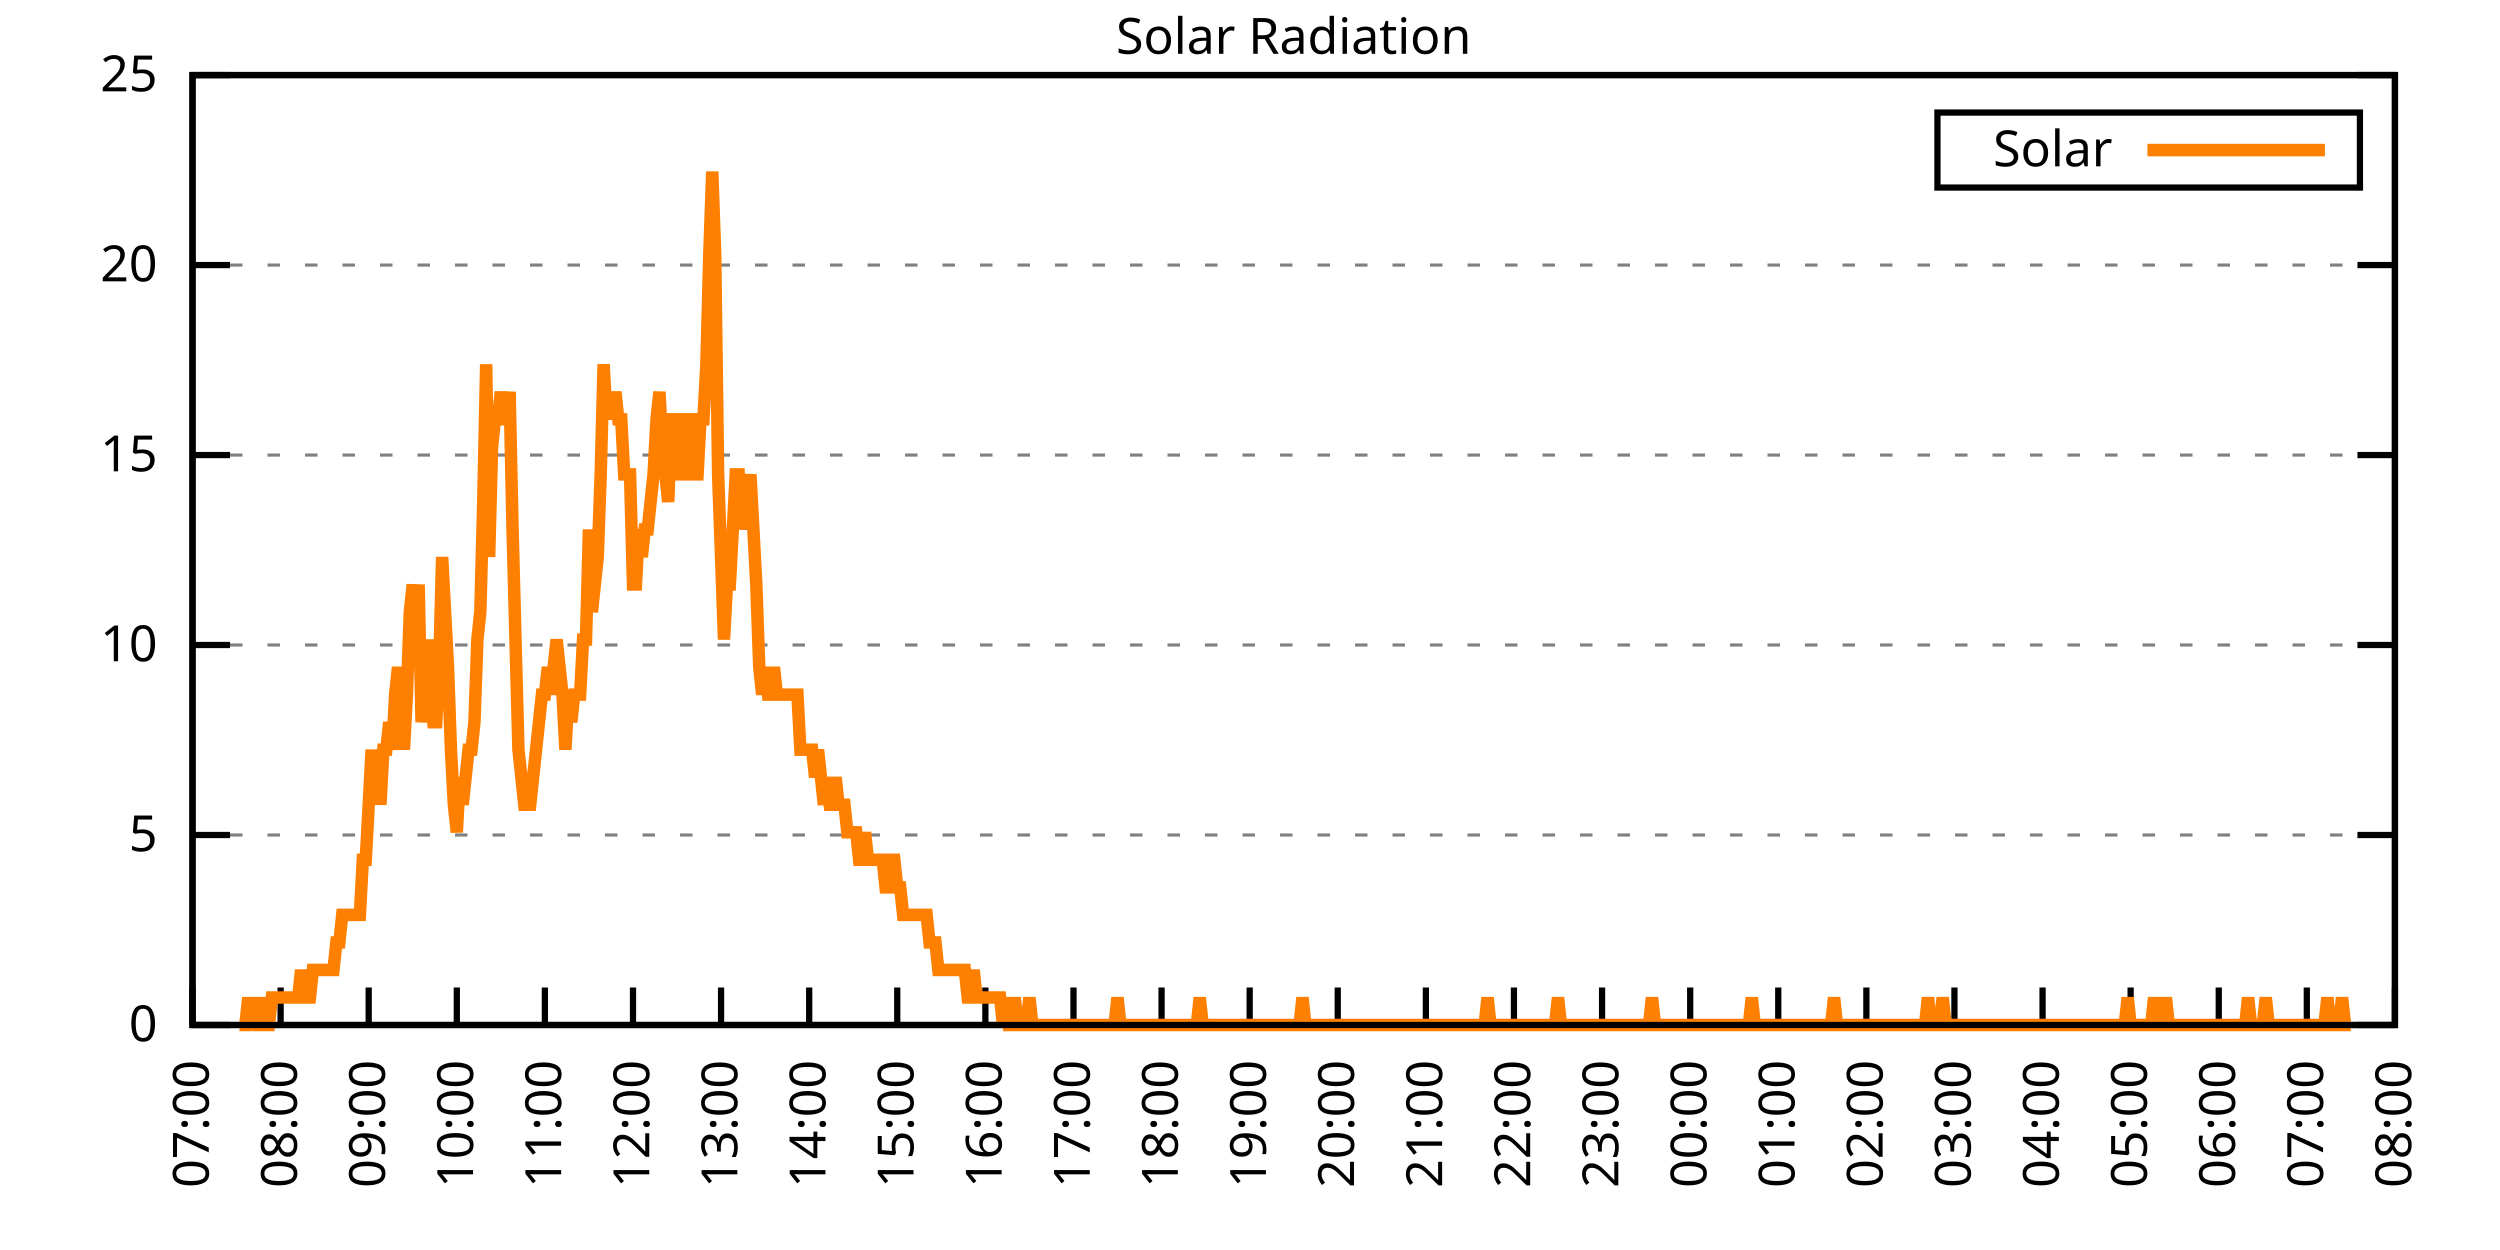
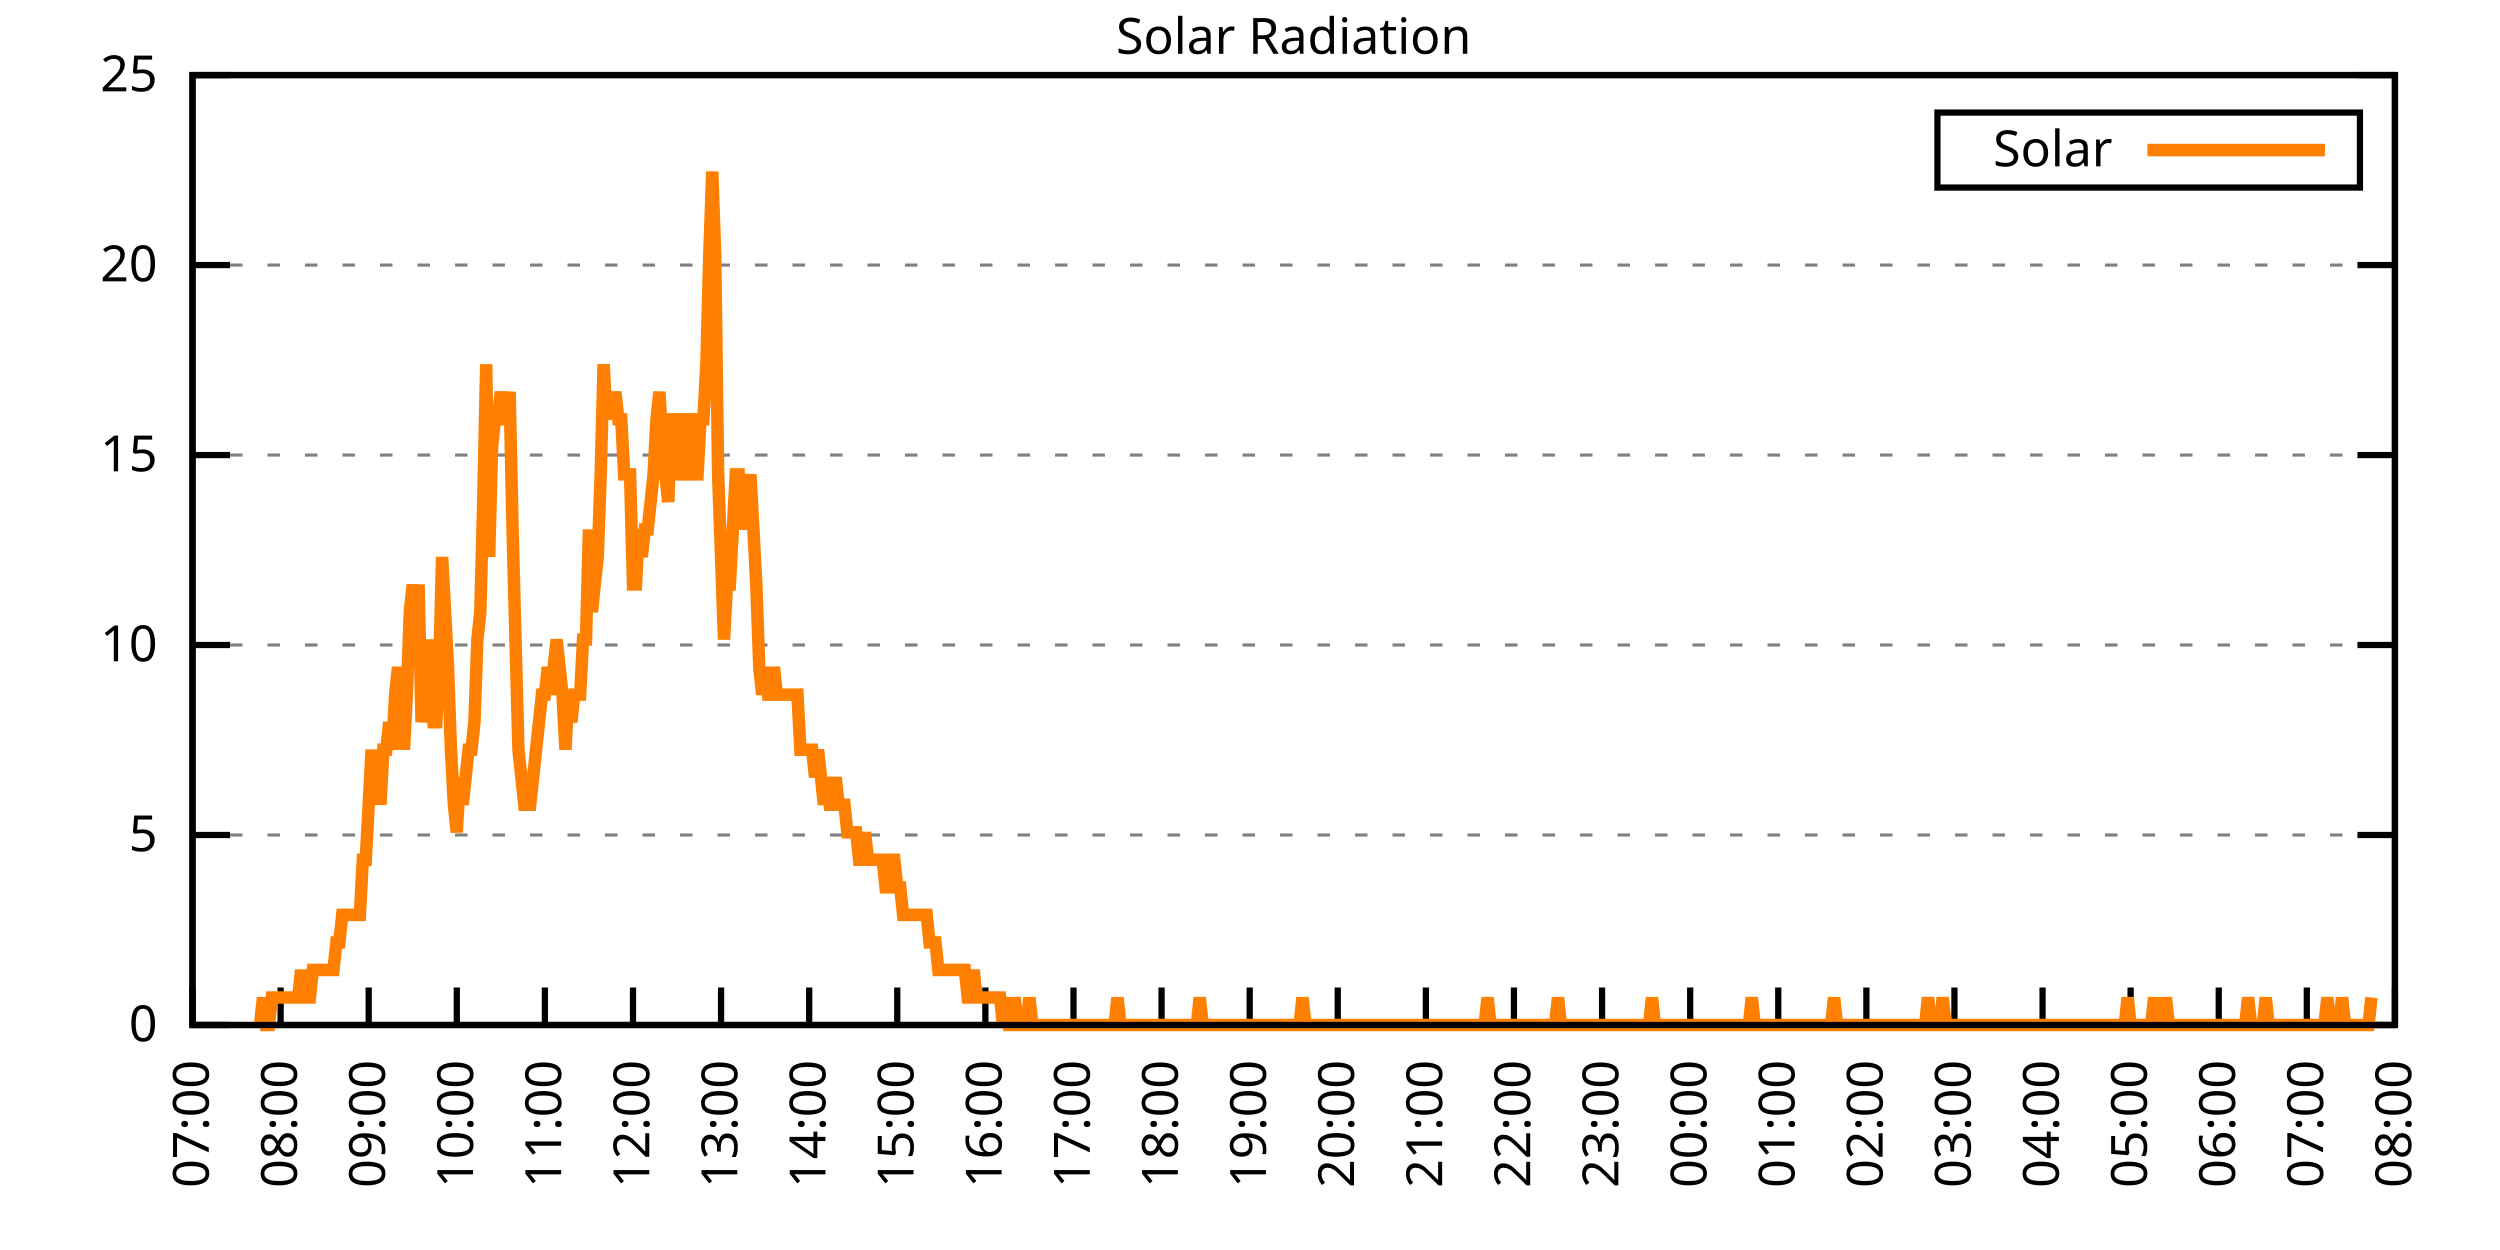
<svg xmlns="http://www.w3.org/2000/svg" xmlns:xlink="http://www.w3.org/1999/xlink" width="400" height="200" viewBox="0 0 400 200">
  <g id="gnuplot_canvas">
    <rect x="0" y="0" width="400" height="200" fill="none" />
    <defs>
      <circle id="gpDot" r="0.5" stroke-width="0.5" stroke="currentColor" />
      <path id="gpPt0" stroke-width="0.333" stroke="currentColor" d="M-1,0 h2 M0,-1 v2" />
      <path id="gpPt1" stroke-width="0.333" stroke="currentColor" d="M-1,-1 L1,1 M1,-1 L-1,1" />
      <path id="gpPt2" stroke-width="0.333" stroke="currentColor" d="M-1,0 L1,0 M0,-1 L0,1 M-1,-1 L1,1 M-1,1 L1,-1" />
      <rect id="gpPt3" stroke-width="0.333" stroke="currentColor" x="-1" y="-1" width="2" height="2" />
      <rect id="gpPt4" stroke-width="0.333" stroke="currentColor" fill="currentColor" x="-1" y="-1" width="2" height="2" />
      <circle id="gpPt5" stroke-width="0.333" stroke="currentColor" cx="0" cy="0" r="1" />
      <use xlink:href="#gpPt5" id="gpPt6" fill="currentColor" stroke="none" />
      <path id="gpPt7" stroke-width="0.333" stroke="currentColor" d="M0,-1.33 L-1.33,0.67 L1.33,0.67 z" />
      <use xlink:href="#gpPt7" id="gpPt8" fill="currentColor" stroke="none" />
      <use xlink:href="#gpPt7" id="gpPt9" stroke="currentColor" transform="rotate(180)" />
      <use xlink:href="#gpPt9" id="gpPt10" fill="currentColor" stroke="none" />
      <use xlink:href="#gpPt3" id="gpPt11" stroke="currentColor" transform="rotate(45)" />
      <use xlink:href="#gpPt11" id="gpPt12" fill="currentColor" stroke="none" />
      <path id="gpPt13" stroke-width="0.333" stroke="currentColor" d="M0,1.330 L1.265,0.411 L0.782,-1.067 L-0.782,-1.076 L-1.265,0.411 z" />
      <use xlink:href="#gpPt13" id="gpPt14" fill="currentColor" stroke="none" />
      <filter id="textbox" filterUnits="objectBoundingBox" x="0" y="0" height="1" width="1">
        <feFlood flood-color="white" flood-opacity="1" result="bgnd" />
        <feComposite in="SourceGraphic" in2="bgnd" operator="atop" />
      </filter>
      <filter id="greybox" filterUnits="objectBoundingBox" x="0" y="0" height="1" width="1">
        <feFlood flood-color="lightgrey" flood-opacity="1" result="grey" />
        <feComposite in="SourceGraphic" in2="grey" operator="atop" />
      </filter>
    </defs>
    <g fill="none" color="white" stroke="currentColor" stroke-width="1.00" stroke-linecap="butt" stroke-linejoin="miter">
</g>
    <g fill="none" color="black" stroke="currentColor" stroke-width="1.00" stroke-linecap="butt" stroke-linejoin="miter">
      <g stroke="none" shape-rendering="crispEdges">
        <polygon fill="rgb(255, 255, 255)" points="30.80,164.00 383.18,164.00 383.18,12.02 30.80,12.02 " />
      </g>
    </g>
    <g fill="none" color="black" stroke="currentColor" stroke-width="1.00" stroke-linecap="butt" stroke-linejoin="miter">
</g>
    <g fill="none" color="black" stroke="black" stroke-width="0.50" stroke-linecap="butt" stroke-linejoin="miter">
</g>
    <g fill="none" color="gray" stroke="currentColor" stroke-width="0.50" stroke-linecap="butt" stroke-linejoin="miter">
      <path stroke="gray" stroke-dasharray="2,4" class="gridline" d="M30.80,164.00 L383.19,164.00  " />
    </g>
    <g fill="none" color="gray" stroke="gray" stroke-width="1.00" stroke-linecap="butt" stroke-linejoin="miter">
</g>
    <g fill="none" color="black" stroke="currentColor" stroke-width="1.00" stroke-linecap="butt" stroke-linejoin="miter">
      <path stroke="black" d="M30.80,164.00 L36.80,164.00 M383.19,164.00 L377.19,164.00  " />
      <g transform="translate(25.20,166.60)" stroke="none" fill="black" font-family="Sans" font-size="8.00" text-anchor="end">
        <text>
          <tspan font-family="Sans"> 0</tspan>
        </text>
      </g>
    </g>
    <g fill="none" color="black" stroke="currentColor" stroke-width="1.00" stroke-linecap="butt" stroke-linejoin="miter">
</g>
    <g fill="none" color="black" stroke="black" stroke-width="0.50" stroke-linecap="butt" stroke-linejoin="miter">
</g>
    <g fill="none" color="gray" stroke="currentColor" stroke-width="0.50" stroke-linecap="butt" stroke-linejoin="miter">
      <path stroke="gray" stroke-dasharray="2,4" class="gridline" d="M30.80,133.60 L383.19,133.60  " />
    </g>
    <g fill="none" color="gray" stroke="gray" stroke-width="1.00" stroke-linecap="butt" stroke-linejoin="miter">
</g>
    <g fill="none" color="black" stroke="currentColor" stroke-width="1.00" stroke-linecap="butt" stroke-linejoin="miter">
      <path stroke="black" d="M30.80,133.60 L36.80,133.60 M383.19,133.60 L377.19,133.60  " />
      <g transform="translate(25.20,136.20)" stroke="none" fill="black" font-family="Sans" font-size="8.00" text-anchor="end">
        <text>
          <tspan font-family="Sans"> 5</tspan>
        </text>
      </g>
    </g>
    <g fill="none" color="black" stroke="currentColor" stroke-width="1.00" stroke-linecap="butt" stroke-linejoin="miter">
</g>
    <g fill="none" color="black" stroke="black" stroke-width="0.50" stroke-linecap="butt" stroke-linejoin="miter">
</g>
    <g fill="none" color="gray" stroke="currentColor" stroke-width="0.50" stroke-linecap="butt" stroke-linejoin="miter">
      <path stroke="gray" stroke-dasharray="2,4" class="gridline" d="M30.80,103.20 L383.19,103.20  " />
    </g>
    <g fill="none" color="gray" stroke="gray" stroke-width="1.00" stroke-linecap="butt" stroke-linejoin="miter">
</g>
    <g fill="none" color="black" stroke="currentColor" stroke-width="1.00" stroke-linecap="butt" stroke-linejoin="miter">
      <path stroke="black" d="M30.80,103.20 L36.80,103.20 M383.19,103.20 L377.19,103.20  " />
      <g transform="translate(25.20,105.80)" stroke="none" fill="black" font-family="Sans" font-size="8.00" text-anchor="end">
        <text>
          <tspan font-family="Sans"> 10</tspan>
        </text>
      </g>
    </g>
    <g fill="none" color="black" stroke="currentColor" stroke-width="1.00" stroke-linecap="butt" stroke-linejoin="miter">
</g>
    <g fill="none" color="black" stroke="black" stroke-width="0.50" stroke-linecap="butt" stroke-linejoin="miter">
</g>
    <g fill="none" color="gray" stroke="currentColor" stroke-width="0.50" stroke-linecap="butt" stroke-linejoin="miter">
      <path stroke="gray" stroke-dasharray="2,4" class="gridline" d="M30.80,72.81 L383.19,72.81  " />
    </g>
    <g fill="none" color="gray" stroke="gray" stroke-width="1.00" stroke-linecap="butt" stroke-linejoin="miter">
</g>
    <g fill="none" color="black" stroke="currentColor" stroke-width="1.00" stroke-linecap="butt" stroke-linejoin="miter">
      <path stroke="black" d="M30.80,72.81 L36.80,72.81 M383.19,72.81 L377.19,72.81  " />
      <g transform="translate(25.20,75.41)" stroke="none" fill="black" font-family="Sans" font-size="8.00" text-anchor="end">
        <text>
          <tspan font-family="Sans"> 15</tspan>
        </text>
      </g>
    </g>
    <g fill="none" color="black" stroke="currentColor" stroke-width="1.00" stroke-linecap="butt" stroke-linejoin="miter">
</g>
    <g fill="none" color="black" stroke="black" stroke-width="0.50" stroke-linecap="butt" stroke-linejoin="miter">
</g>
    <g fill="none" color="gray" stroke="currentColor" stroke-width="0.50" stroke-linecap="butt" stroke-linejoin="miter">
      <path stroke="gray" stroke-dasharray="2,4" class="gridline" d="M30.80,42.41 L383.19,42.41  " />
    </g>
    <g fill="none" color="gray" stroke="gray" stroke-width="1.00" stroke-linecap="butt" stroke-linejoin="miter">
</g>
    <g fill="none" color="black" stroke="currentColor" stroke-width="1.00" stroke-linecap="butt" stroke-linejoin="miter">
      <path stroke="black" d="M30.80,42.41 L36.80,42.41 M383.19,42.41 L377.19,42.41  " />
      <g transform="translate(25.20,45.01)" stroke="none" fill="black" font-family="Sans" font-size="8.00" text-anchor="end">
        <text>
          <tspan font-family="Sans"> 20</tspan>
        </text>
      </g>
    </g>
    <g fill="none" color="black" stroke="currentColor" stroke-width="1.00" stroke-linecap="butt" stroke-linejoin="miter">
</g>
    <g fill="none" color="black" stroke="black" stroke-width="0.50" stroke-linecap="butt" stroke-linejoin="miter">
</g>
    <g fill="none" color="gray" stroke="currentColor" stroke-width="0.50" stroke-linecap="butt" stroke-linejoin="miter">
      <path stroke="gray" stroke-dasharray="2,4" class="gridline" d="M30.80,12.01 L383.19,12.01  " />
    </g>
    <g fill="none" color="gray" stroke="gray" stroke-width="1.00" stroke-linecap="butt" stroke-linejoin="miter">
</g>
    <g fill="none" color="black" stroke="currentColor" stroke-width="1.00" stroke-linecap="butt" stroke-linejoin="miter">
      <path stroke="black" d="M30.80,12.01 L36.80,12.01 M383.19,12.01 L377.19,12.01  " />
      <g transform="translate(25.20,14.61)" stroke="none" fill="black" font-family="Sans" font-size="8.00" text-anchor="end">
        <text>
          <tspan font-family="Sans"> 25</tspan>
        </text>
      </g>
    </g>
    <g fill="none" color="black" stroke="currentColor" stroke-width="1.00" stroke-linecap="butt" stroke-linejoin="miter">
      <path stroke="black" d="M30.80,164.00 L30.80,158.00  " />
      <g transform="translate(33.40,169.60) rotate(270.00)" stroke="none" fill="black" font-family="Sans" font-size="8.00" text-anchor="end">
        <text>
          <tspan font-family="Sans">07:00</tspan>
        </text>
      </g>
    </g>
    <g fill="none" color="black" stroke="currentColor" stroke-width="1.00" stroke-linecap="butt" stroke-linejoin="miter">
      <path stroke="black" d="M44.90,164.00 L44.90,158.00  " />
      <g transform="translate(47.50,169.60) rotate(270.00)" stroke="none" fill="black" font-family="Sans" font-size="8.00" text-anchor="end">
        <text>
          <tspan font-family="Sans">08:00</tspan>
        </text>
      </g>
    </g>
    <g fill="none" color="black" stroke="currentColor" stroke-width="1.00" stroke-linecap="butt" stroke-linejoin="miter">
      <path stroke="black" d="M58.99,164.00 L58.99,158.00  " />
      <g transform="translate(61.59,169.60) rotate(270.00)" stroke="none" fill="black" font-family="Sans" font-size="8.00" text-anchor="end">
        <text>
          <tspan font-family="Sans">09:00</tspan>
        </text>
      </g>
    </g>
    <g fill="none" color="black" stroke="currentColor" stroke-width="1.00" stroke-linecap="butt" stroke-linejoin="miter">
      <path stroke="black" d="M73.09,164.00 L73.09,158.00  " />
      <g transform="translate(75.69,169.60) rotate(270.00)" stroke="none" fill="black" font-family="Sans" font-size="8.00" text-anchor="end">
        <text>
          <tspan font-family="Sans">10:00</tspan>
        </text>
      </g>
    </g>
    <g fill="none" color="black" stroke="currentColor" stroke-width="1.00" stroke-linecap="butt" stroke-linejoin="miter">
      <path stroke="black" d="M87.18,164.00 L87.18,158.00  " />
      <g transform="translate(89.78,169.60) rotate(270.00)" stroke="none" fill="black" font-family="Sans" font-size="8.00" text-anchor="end">
        <text>
          <tspan font-family="Sans">11:00</tspan>
        </text>
      </g>
    </g>
    <g fill="none" color="black" stroke="currentColor" stroke-width="1.00" stroke-linecap="butt" stroke-linejoin="miter">
      <path stroke="black" d="M101.28,164.00 L101.28,158.00  " />
      <g transform="translate(103.88,169.60) rotate(270.00)" stroke="none" fill="black" font-family="Sans" font-size="8.00" text-anchor="end">
        <text>
          <tspan font-family="Sans">12:00</tspan>
        </text>
      </g>
    </g>
    <g fill="none" color="black" stroke="currentColor" stroke-width="1.00" stroke-linecap="butt" stroke-linejoin="miter">
      <path stroke="black" d="M115.37,164.00 L115.37,158.00  " />
      <g transform="translate(117.97,169.60) rotate(270.00)" stroke="none" fill="black" font-family="Sans" font-size="8.00" text-anchor="end">
        <text>
          <tspan font-family="Sans">13:00</tspan>
        </text>
      </g>
    </g>
    <g fill="none" color="black" stroke="currentColor" stroke-width="1.00" stroke-linecap="butt" stroke-linejoin="miter">
      <path stroke="black" d="M129.47,164.00 L129.47,158.00  " />
      <g transform="translate(132.07,169.60) rotate(270.00)" stroke="none" fill="black" font-family="Sans" font-size="8.00" text-anchor="end">
        <text>
          <tspan font-family="Sans">14:00</tspan>
        </text>
      </g>
    </g>
    <g fill="none" color="black" stroke="currentColor" stroke-width="1.00" stroke-linecap="butt" stroke-linejoin="miter">
      <path stroke="black" d="M143.56,164.00 L143.56,158.00  " />
      <g transform="translate(146.16,169.60) rotate(270.00)" stroke="none" fill="black" font-family="Sans" font-size="8.00" text-anchor="end">
        <text>
          <tspan font-family="Sans">15:00</tspan>
        </text>
      </g>
    </g>
    <g fill="none" color="black" stroke="currentColor" stroke-width="1.00" stroke-linecap="butt" stroke-linejoin="miter">
      <path stroke="black" d="M157.66,164.00 L157.66,158.00  " />
      <g transform="translate(160.26,169.60) rotate(270.00)" stroke="none" fill="black" font-family="Sans" font-size="8.00" text-anchor="end">
        <text>
          <tspan font-family="Sans">16:00</tspan>
        </text>
      </g>
    </g>
    <g fill="none" color="black" stroke="currentColor" stroke-width="1.00" stroke-linecap="butt" stroke-linejoin="miter">
      <path stroke="black" d="M171.76,164.00 L171.76,158.00  " />
      <g transform="translate(174.36,169.60) rotate(270.00)" stroke="none" fill="black" font-family="Sans" font-size="8.00" text-anchor="end">
        <text>
          <tspan font-family="Sans">17:00</tspan>
        </text>
      </g>
    </g>
    <g fill="none" color="black" stroke="currentColor" stroke-width="1.00" stroke-linecap="butt" stroke-linejoin="miter">
      <path stroke="black" d="M185.85,164.00 L185.85,158.00  " />
      <g transform="translate(188.45,169.60) rotate(270.00)" stroke="none" fill="black" font-family="Sans" font-size="8.00" text-anchor="end">
        <text>
          <tspan font-family="Sans">18:00</tspan>
        </text>
      </g>
    </g>
    <g fill="none" color="black" stroke="currentColor" stroke-width="1.00" stroke-linecap="butt" stroke-linejoin="miter">
      <path stroke="black" d="M199.95,164.00 L199.95,158.00  " />
      <g transform="translate(202.55,169.60) rotate(270.00)" stroke="none" fill="black" font-family="Sans" font-size="8.00" text-anchor="end">
        <text>
          <tspan font-family="Sans">19:00</tspan>
        </text>
      </g>
    </g>
    <g fill="none" color="black" stroke="currentColor" stroke-width="1.00" stroke-linecap="butt" stroke-linejoin="miter">
      <path stroke="black" d="M214.04,164.00 L214.04,158.00  " />
      <g transform="translate(216.64,169.60) rotate(270.00)" stroke="none" fill="black" font-family="Sans" font-size="8.00" text-anchor="end">
        <text>
          <tspan font-family="Sans">20:00</tspan>
        </text>
      </g>
    </g>
    <g fill="none" color="black" stroke="currentColor" stroke-width="1.00" stroke-linecap="butt" stroke-linejoin="miter">
      <path stroke="black" d="M228.14,164.00 L228.14,158.00  " />
      <g transform="translate(230.74,169.60) rotate(270.00)" stroke="none" fill="black" font-family="Sans" font-size="8.00" text-anchor="end">
        <text>
          <tspan font-family="Sans">21:00</tspan>
        </text>
      </g>
    </g>
    <g fill="none" color="black" stroke="currentColor" stroke-width="1.00" stroke-linecap="butt" stroke-linejoin="miter">
      <path stroke="black" d="M242.23,164.00 L242.23,158.00  " />
      <g transform="translate(244.83,169.60) rotate(270.00)" stroke="none" fill="black" font-family="Sans" font-size="8.00" text-anchor="end">
        <text>
          <tspan font-family="Sans">22:00</tspan>
        </text>
      </g>
    </g>
    <g fill="none" color="black" stroke="currentColor" stroke-width="1.00" stroke-linecap="butt" stroke-linejoin="miter">
      <path stroke="black" d="M256.33,164.00 L256.33,158.00  " />
      <g transform="translate(258.93,169.60) rotate(270.00)" stroke="none" fill="black" font-family="Sans" font-size="8.00" text-anchor="end">
        <text>
          <tspan font-family="Sans">23:00</tspan>
        </text>
      </g>
    </g>
    <g fill="none" color="black" stroke="currentColor" stroke-width="1.00" stroke-linecap="butt" stroke-linejoin="miter">
      <path stroke="black" d="M270.43,164.00 L270.43,158.00  " />
      <g transform="translate(273.03,169.60) rotate(270.00)" stroke="none" fill="black" font-family="Sans" font-size="8.00" text-anchor="end">
        <text>
          <tspan font-family="Sans">00:00</tspan>
        </text>
      </g>
    </g>
    <g fill="none" color="black" stroke="currentColor" stroke-width="1.00" stroke-linecap="butt" stroke-linejoin="miter">
      <path stroke="black" d="M284.52,164.00 L284.52,158.00  " />
      <g transform="translate(287.12,169.60) rotate(270.00)" stroke="none" fill="black" font-family="Sans" font-size="8.00" text-anchor="end">
        <text>
          <tspan font-family="Sans">01:00</tspan>
        </text>
      </g>
    </g>
    <g fill="none" color="black" stroke="currentColor" stroke-width="1.00" stroke-linecap="butt" stroke-linejoin="miter">
      <path stroke="black" d="M298.62,164.00 L298.62,158.00  " />
      <g transform="translate(301.22,169.60) rotate(270.00)" stroke="none" fill="black" font-family="Sans" font-size="8.00" text-anchor="end">
        <text>
          <tspan font-family="Sans">02:00</tspan>
        </text>
      </g>
    </g>
    <g fill="none" color="black" stroke="currentColor" stroke-width="1.00" stroke-linecap="butt" stroke-linejoin="miter">
      <path stroke="black" d="M312.71,164.00 L312.71,158.00  " />
      <g transform="translate(315.31,169.60) rotate(270.00)" stroke="none" fill="black" font-family="Sans" font-size="8.00" text-anchor="end">
        <text>
          <tspan font-family="Sans">03:00</tspan>
        </text>
      </g>
    </g>
    <g fill="none" color="black" stroke="currentColor" stroke-width="1.00" stroke-linecap="butt" stroke-linejoin="miter">
      <path stroke="black" d="M326.81,164.00 L326.81,158.00  " />
      <g transform="translate(329.41,169.60) rotate(270.00)" stroke="none" fill="black" font-family="Sans" font-size="8.00" text-anchor="end">
        <text>
          <tspan font-family="Sans">04:00</tspan>
        </text>
      </g>
    </g>
    <g fill="none" color="black" stroke="currentColor" stroke-width="1.00" stroke-linecap="butt" stroke-linejoin="miter">
      <path stroke="black" d="M340.90,164.00 L340.90,158.00  " />
      <g transform="translate(343.50,169.60) rotate(270.00)" stroke="none" fill="black" font-family="Sans" font-size="8.00" text-anchor="end">
        <text>
          <tspan font-family="Sans">05:00</tspan>
        </text>
      </g>
    </g>
    <g fill="none" color="black" stroke="currentColor" stroke-width="1.00" stroke-linecap="butt" stroke-linejoin="miter">
      <path stroke="black" d="M355.00,164.00 L355.00,158.00  " />
      <g transform="translate(357.60,169.60) rotate(270.00)" stroke="none" fill="black" font-family="Sans" font-size="8.00" text-anchor="end">
        <text>
          <tspan font-family="Sans">06:00</tspan>
        </text>
      </g>
    </g>
    <g fill="none" color="black" stroke="currentColor" stroke-width="1.00" stroke-linecap="butt" stroke-linejoin="miter">
      <path stroke="black" d="M369.09,164.00 L369.09,158.00  " />
      <g transform="translate(371.69,169.60) rotate(270.00)" stroke="none" fill="black" font-family="Sans" font-size="8.00" text-anchor="end">
        <text>
          <tspan font-family="Sans">07:00</tspan>
        </text>
      </g>
    </g>
    <g fill="none" color="black" stroke="currentColor" stroke-width="1.00" stroke-linecap="butt" stroke-linejoin="miter">
      <path stroke="black" d="M383.19,164.00 L383.19,158.00  " />
      <g transform="translate(385.79,169.60) rotate(270.00)" stroke="none" fill="black" font-family="Sans" font-size="8.00" text-anchor="end">
        <text>
          <tspan font-family="Sans">08:00</tspan>
        </text>
      </g>
    </g>
    <g fill="none" color="black" stroke="currentColor" stroke-width="1.00" stroke-linecap="butt" stroke-linejoin="miter">
</g>
    <g fill="none" color="black" stroke="currentColor" stroke-width="1.00" stroke-linecap="butt" stroke-linejoin="miter">
      <path stroke="black" d="M30.80,12.01 L30.80,164.00 L383.19,164.00 L383.19,12.01 L30.80,12.01 Z  " />
    </g>
    <g fill="none" color="black" stroke="currentColor" stroke-width="1.00" stroke-linecap="butt" stroke-linejoin="miter">
</g>
    <g fill="none" color="black" stroke="currentColor" stroke-width="1.00" stroke-linecap="butt" stroke-linejoin="miter">
      <path stroke="black" d="M309.99,30.01 L309.99,18.01 L377.59,18.01 L377.59,30.01 L309.99,30.01 Z  " />
    </g>
    <g id="Solar_Radiation_plot_1">
      <g fill="none" color="white" stroke="black" stroke-width="2.00" stroke-linecap="butt" stroke-linejoin="miter">
</g>
      <g fill="none" color="black" stroke="currentColor" stroke-width="2.00" stroke-linecap="butt" stroke-linejoin="miter">
        <g transform="translate(337.99,26.61)" stroke="none" fill="black" font-family="Sans" font-size="8.00" text-anchor="end">
          <text>
            <tspan font-family="Sans">Solar</tspan>
          </text>
        </g>
      </g>
      <g fill="none" color="black" stroke="currentColor" stroke-width="2.00" stroke-linecap="butt" stroke-linejoin="miter">
-         <path stroke="rgb(255, 127,   0)" d="M343.59,24.01 L371.99,24.01 M38.32,164.00 L38.79,164.00 L39.26,164.00 L39.73,159.60 L40.20,164.00 L40.67,159.60   L41.14,164.00 L41.61,164.00 L42.08,159.60 L42.55,164.00 L43.02,164.00 L43.49,159.60 L43.96,159.60 L44.43,159.60   L44.90,159.60 L45.37,159.60 L45.84,159.60 L46.31,159.60 L46.78,159.60 L47.24,159.60 L47.71,159.60 L48.18,155.19   L48.65,159.60 L49.12,159.60 L49.59,159.60 L50.06,155.19 L50.53,155.19 L51.00,155.19 L51.47,155.19 L51.94,155.19   L52.41,155.19 L52.88,155.19 L53.35,155.19 L53.82,150.79 L54.29,150.79 L54.76,146.38 L55.23,146.38 L55.70,146.38   L56.17,146.38 L56.64,146.38 L57.11,146.38 L57.58,146.38 L58.05,137.57 L58.52,137.57 L58.99,128.76 L59.46,119.95   L59.93,128.76 L60.40,119.95 L60.87,128.76 L61.34,119.95 L61.81,119.95 L62.28,115.55 L62.75,119.95 L63.22,111.14   L63.69,106.74 L64.16,111.14 L64.63,119.95 L65.10,111.14 L65.57,97.93 L66.04,93.52 L66.51,102.33 L66.98,93.52   L67.45,115.55 L67.92,111.14 L68.39,102.33 L68.86,111.14 L69.33,115.55 L69.80,115.55 L70.27,106.74 L70.74,89.12   L71.21,97.93 L71.68,106.74 L72.15,119.95 L72.62,128.76 L73.09,133.17 L73.56,124.36 L74.03,128.76 L74.50,124.36   L74.97,119.95 L75.44,119.95 L75.91,115.55 L76.38,102.33 L76.85,97.93 L77.32,80.31 L77.79,58.28 L78.26,89.12   L78.73,71.50 L79.19,67.09 L79.66,67.09 L80.13,62.69 L80.60,67.09 L81.07,67.09 L81.54,62.69 L82.01,84.71   L82.48,102.33 L82.95,119.95 L83.42,124.36 L83.89,128.76 L84.36,128.76 L84.83,128.76 L85.30,124.36 L85.77,119.95   L86.24,115.55 L86.71,111.14 L87.18,111.14 L87.65,106.74 L88.12,111.14 L88.59,106.74 L89.06,102.33 L89.53,106.74   L90.00,111.14 L90.47,119.95 L90.94,111.14 L91.41,115.55 L91.88,111.14 L92.35,111.14 L92.82,111.14 L93.29,102.33   L93.76,102.33 L94.23,84.71 L94.70,97.93 L95.17,93.52 L95.64,89.12 L96.11,75.90 L96.58,58.28 L97.05,67.09   L97.52,62.69 L97.99,67.09 L98.46,62.69 L98.93,67.09 L99.40,67.09 L99.87,75.90 L100.34,75.90 L100.81,75.90   L101.28,93.52 L101.75,93.52 L102.22,84.71 L102.69,89.12 L103.16,84.71 L103.63,84.71 L104.10,80.31 L104.57,75.90   L105.04,67.09 L105.51,62.69 L105.98,71.50 L106.45,75.90 L106.92,80.31 L107.39,67.09 L107.86,67.09 L108.33,71.50   L108.80,75.90 L109.27,75.90 L109.74,67.09 L110.21,67.09 L110.68,75.90 L111.14,75.90 L111.61,75.90 L112.08,67.09   L112.55,67.09 L113.02,58.28 L113.49,40.66 L113.96,27.45 L114.43,40.66 L114.90,75.90 L115.37,89.12 L115.84,102.33   L116.31,93.52 L116.78,93.52 L117.25,84.71 L117.72,75.90 L118.19,75.90 L118.66,84.71 L119.13,80.31 L119.60,80.31   L120.07,75.90 L120.54,84.71 L121.01,93.52 L121.48,106.74 L121.95,111.14 L122.42,106.74 L122.89,111.14 L123.36,111.14   L123.83,106.74 L124.30,111.14 L124.77,111.14 L125.24,111.14 L125.71,111.14 L126.18,111.14 L126.65,111.14 L127.12,111.14   L127.59,111.14 L128.06,119.95 L128.53,119.95 L129.00,119.95 L129.47,119.95 L129.94,119.95 L130.41,124.36 L130.88,119.95   L131.35,124.36 L131.82,128.76 L132.29,124.36 L132.76,128.76 L133.23,128.76 L133.70,124.36 L134.17,128.76 L134.64,128.76   L135.11,128.76 L135.58,133.17 L136.05,133.17 L136.52,133.17 L136.99,133.17 L137.46,137.57 L137.93,137.57 L138.40,133.17   L138.87,137.57 L139.34,137.57 L139.81,137.57 L140.28,137.57 L140.75,137.57 L141.22,137.57 L141.69,141.98 L142.16,141.98   L142.63,137.57 L143.09,137.57 L143.56,141.98 L144.03,141.98 L144.50,146.38 L144.97,146.38 L145.44,146.38 L145.91,146.38   L146.38,146.38 L146.85,146.38 L147.32,146.38 L147.79,146.38 L148.26,146.38 L148.73,150.79 L149.20,150.79 L149.67,150.79   L150.14,155.19 L150.61,155.19 L151.08,155.19 L151.55,155.19 L152.02,155.19 L152.49,155.19 L152.96,155.19 L153.43,155.19   L153.90,155.19 L154.37,155.19 L154.84,159.60 L155.31,159.60 L155.78,155.19 L156.25,159.60 L156.72,159.60 L157.19,159.60   L157.66,159.60 L158.13,159.60 L158.60,159.60 L159.07,159.60 L159.54,159.60 L160.01,159.60 L160.48,164.00 L160.95,159.60   L161.42,164.00 L161.89,164.00 L162.36,159.60 L162.83,164.00 L163.30,164.00 L163.77,164.00 L164.24,164.00 L164.71,159.60   L165.18,164.00 L165.65,164.00 L166.12,164.00 L166.59,164.00 L167.06,164.00 L167.53,164.00 L168.00,164.00 L168.47,164.00   L168.94,164.00 L169.41,164.00 L169.88,164.00 L170.35,164.00 L170.82,164.00 L171.29,164.00 L171.76,164.00 L172.23,164.00   L172.70,164.00 L173.17,164.00 L173.64,164.00 L174.11,164.00 L174.58,164.00 L175.04,164.00 L175.51,164.00 L175.98,164.00   L176.45,164.00 L176.92,164.00 L177.39,164.00 L177.86,164.00 L178.33,164.00 L178.80,159.60 L179.27,164.00 L179.74,164.00   L180.21,164.00 L180.68,164.00 L181.15,164.00 L181.62,164.00 L182.09,164.00 L182.56,164.00 L183.03,164.00 L183.50,164.00   L183.97,164.00 L184.44,164.00 L184.91,164.00 L185.38,164.00 L185.85,164.00 L186.32,164.00 L186.79,164.00 L187.26,164.00   L187.73,164.00 L188.20,164.00 L188.67,164.00 L189.14,164.00 L189.61,164.00 L190.08,164.00 L190.55,164.00 L191.02,164.00   L191.49,164.00 L191.96,159.60 L192.43,164.00 L192.90,164.00 L193.37,164.00 L193.84,164.00 L194.31,164.00 L194.78,164.00   L195.25,164.00 L195.72,164.00 L196.19,164.00 L196.66,164.00 L197.13,164.00 L197.60,164.00 L198.07,164.00 L198.54,164.00   L199.01,164.00 L199.48,164.00 L199.95,164.00 L200.42,164.00 L200.89,164.00 L201.36,164.00 L201.83,164.00 L202.30,164.00   L202.77,164.00 L203.24,164.00 L203.71,164.00 L204.18,164.00 L204.65,164.00 L205.12,164.00 L205.59,164.00 L206.06,164.00   L206.53,164.00 L207.00,164.00 L207.46,164.00 L207.93,164.00 L208.40,159.60 L208.87,164.00 L209.34,164.00 L209.81,164.00   L210.28,164.00 L210.75,164.00 L211.22,164.00 L211.69,164.00 L212.16,164.00 L212.63,164.00 L213.10,164.00 L213.57,164.00   L214.04,164.00 L214.51,164.00 L214.98,164.00 L215.45,164.00 L215.92,164.00 L216.39,164.00 L216.86,164.00 L217.33,164.00   L217.80,164.00 L218.27,164.00 L218.74,164.00 L219.21,164.00 L219.68,164.00 L220.15,164.00 L220.62,164.00 L221.09,164.00   L221.56,164.00 L222.03,164.00 L222.50,164.00 L222.97,164.00 L223.44,164.00 L223.91,164.00 L224.38,164.00 L224.85,164.00   L225.32,164.00 L225.79,164.00 L226.26,164.00 L226.73,164.00 L227.20,164.00 L227.67,164.00 L228.14,164.00 L228.61,164.00   L229.08,164.00 L229.55,164.00 L230.02,164.00 L230.49,164.00 L230.96,164.00 L231.43,164.00 L231.90,164.00 L232.37,164.00   L232.84,164.00 L233.31,164.00 L233.78,164.00 L234.25,164.00 L234.72,164.00 L235.19,164.00 L235.66,164.00 L236.13,164.00   L236.60,164.00 L237.07,164.00 L237.54,164.00 L238.01,159.60 L238.48,164.00 L238.95,164.00 L239.41,164.00 L239.88,164.00   L240.35,164.00 L240.82,164.00 L241.29,164.00 L241.76,164.00 L242.23,164.00 L242.70,164.00 L243.17,164.00 L243.64,164.00   L244.11,164.00 L244.58,164.00 L245.05,164.00 L245.52,164.00 L245.99,164.00 L246.46,164.00 L246.93,164.00 L247.40,164.00   L247.87,164.00 L248.34,164.00 L248.81,164.00 L249.28,159.60 L249.75,164.00 L250.22,164.00 L250.69,164.00 L251.16,164.00   L251.63,164.00 L252.10,164.00 L252.57,164.00 L253.04,164.00 L253.51,164.00 L253.98,164.00 L254.45,164.00 L254.92,164.00   L255.39,164.00 L255.86,164.00 L256.33,164.00 L256.80,164.00 L257.27,164.00 L257.74,164.00 L258.21,164.00 L258.68,164.00   L259.15,164.00 L259.62,164.00 L260.09,164.00 L260.56,164.00 L261.03,164.00 L261.50,164.00 L261.97,164.00 L262.44,164.00   L262.91,164.00 L263.38,164.00 L263.85,164.00 L264.32,159.60 L264.79,164.00 L265.26,164.00 L265.73,164.00 L266.20,164.00   L266.67,164.00 L267.14,164.00 L267.61,164.00 L268.08,164.00 L268.55,164.00 L269.02,164.00 L269.49,164.00 L269.96,164.00   L270.43,164.00 L270.90,164.00 L271.36,164.00 L271.83,164.00 L272.30,164.00 L272.77,164.00 L273.24,164.00 L273.71,164.00   L274.18,164.00 L274.65,164.00 L275.12,164.00 L275.59,164.00 L276.06,164.00 L276.53,164.00 L277.00,164.00 L277.47,164.00   L277.94,164.00 L278.41,164.00 L278.88,164.00 L279.35,164.00 L279.82,164.00 L280.29,159.60 L280.76,164.00 L281.23,164.00   L281.70,164.00 L282.17,164.00 L282.64,164.00 L283.11,164.00 L283.58,164.00 L284.05,164.00 L284.52,164.00 L284.99,164.00   L285.46,164.00 L285.93,164.00 L286.40,164.00 L286.87,164.00 L287.34,164.00 L287.81,164.00 L288.28,164.00 L288.75,164.00   L289.22,164.00 L289.69,164.00 L290.16,164.00 L290.63,164.00 L291.10,164.00 L291.57,164.00 L292.04,164.00 L292.51,164.00   L292.98,164.00 L293.45,159.60 L293.92,164.00 L294.39,164.00 L294.86,164.00 L295.33,164.00 L295.80,164.00 L296.27,164.00   L296.74,164.00 L297.21,164.00 L297.68,164.00 L298.15,164.00 L298.62,164.00 L299.09,164.00 L299.56,164.00 L300.03,164.00   L300.50,164.00 L300.97,164.00 L301.44,164.00 L301.91,164.00 L302.38,164.00 L302.85,164.00 L303.31,164.00 L303.78,164.00   L304.25,164.00 L304.72,164.00 L305.19,164.00 L305.66,164.00 L306.13,164.00 L306.60,164.00 L307.07,164.00 L307.54,164.00   L308.01,164.00 L308.48,159.60 L308.95,164.00 L309.42,164.00 L309.89,164.00 L310.36,164.00 L310.83,159.60 L311.30,164.00   L311.77,164.00 L312.24,164.00 L312.71,164.00 L313.18,164.00 L313.65,164.00 L314.12,164.00 L314.59,164.00 L315.06,164.00   L315.53,164.00 L316.00,164.00 L316.47,164.00 L316.94,164.00 L317.41,164.00 L317.88,164.00 L318.35,164.00 L318.82,164.00   L319.29,164.00 L319.76,164.00 L320.23,164.00 L320.70,164.00 L321.17,164.00 L321.64,164.00 L322.11,164.00 L322.58,164.00   L323.05,164.00 L323.52,164.00 L323.99,164.00 L324.46,164.00 L324.93,164.00 L325.40,164.00 L325.87,164.00 L326.34,164.00   L326.81,164.00 L327.28,164.00 L327.75,164.00 L328.22,164.00 L328.69,164.00 L329.16,164.00 L329.63,164.00 L330.10,164.00   L330.57,164.00 L331.04,164.00 L331.51,164.00 L331.98,164.00 L332.45,164.00 L332.92,164.00 L333.39,164.00 L333.86,164.00   L334.33,164.00 L334.80,164.00 L335.26,164.00 L335.73,164.00 L336.20,164.00 L336.67,164.00 L337.14,164.00 L337.61,164.00   L338.08,164.00 L338.55,164.00 L339.02,164.00 L339.49,164.00 L339.96,164.00 L340.43,159.60 L340.90,164.00 L341.37,164.00   L341.84,164.00 L342.31,164.00 L342.78,164.00 L343.25,164.00 L343.72,164.00 L344.19,164.00 L344.66,159.60 L345.13,164.00   L345.60,164.00 L346.07,164.00 L346.54,159.60 L347.01,164.00 L347.48,164.00 L347.95,164.00 L348.42,164.00 L348.89,164.00   L349.36,164.00 L349.83,164.00 L350.30,164.00 L350.77,164.00 L351.24,164.00 L351.71,164.00 L352.18,164.00 L352.65,164.00   L353.12,164.00 L353.59,164.00 L354.06,164.00 L354.53,164.00 L355.00,164.00 L355.47,164.00 L355.94,164.00 L356.41,164.00   L356.88,164.00 L357.35,164.00 L357.82,164.00 L358.29,164.00 L358.76,164.00 L359.23,164.00 L359.70,159.60 L360.17,164.00   L360.64,164.00 L361.11,164.00 L361.58,164.00 L362.05,164.00 L362.52,159.60 L362.99,164.00 L363.46,164.00 L363.93,164.00   L364.40,164.00 L364.87,164.00 L365.34,164.00 L365.81,164.00 L366.28,164.00 L366.75,164.00 L367.21,164.00 L367.68,164.00   L368.15,164.00 L368.62,164.00 L369.09,164.00 L369.56,164.00 L370.03,164.00 L370.50,164.00 L370.97,164.00 L371.44,164.00   L371.91,164.00 L372.38,159.60 L372.85,164.00 L373.32,164.00 L373.79,164.00 L374.26,164.00 L374.73,159.60 L375.20,164.00   L375.67,164.00 L376.14,164.00  " />
+         <path stroke="rgb(255, 127,   0)" d="M343.59,24.01 L371.99,24.01 M41.61,164.00 L42.08,159.60 L42.55,164.00 L43.02,164.00 L43.49,159.60 L43.96,159.60   L44.43,159.60 L44.90,159.60 L45.37,159.60 L45.84,159.60 L46.31,159.60 L46.78,159.60 L47.24,159.60 L47.71,159.60   L48.18,155.19 L48.65,159.60 L49.12,159.60 L49.59,159.60 L50.06,155.19 L50.53,155.19 L51.00,155.19 L51.47,155.19   L51.94,155.19 L52.41,155.19 L52.88,155.19 L53.35,155.19 L53.82,150.79 L54.29,150.79 L54.76,146.38 L55.23,146.38   L55.70,146.38 L56.17,146.38 L56.64,146.38 L57.11,146.38 L57.58,146.38 L58.05,137.57 L58.52,137.57 L58.99,128.76   L59.46,119.95 L59.93,128.76 L60.40,119.95 L60.87,128.76 L61.34,119.95 L61.81,119.95 L62.28,115.55 L62.75,119.95   L63.22,111.14 L63.69,106.74 L64.16,111.14 L64.63,119.95 L65.10,111.14 L65.57,97.93 L66.04,93.52 L66.51,102.33   L66.98,93.52 L67.45,115.55 L67.92,111.14 L68.39,102.33 L68.86,111.14 L69.33,115.55 L69.80,115.55 L70.27,106.74   L70.74,89.12 L71.21,97.93 L71.68,106.74 L72.15,119.95 L72.62,128.76 L73.09,133.17 L73.56,124.36 L74.03,128.76   L74.50,124.36 L74.97,119.95 L75.44,119.95 L75.91,115.55 L76.38,102.33 L76.85,97.93 L77.32,80.31 L77.79,58.28   L78.26,89.12 L78.73,71.50 L79.19,67.09 L79.66,67.09 L80.13,62.69 L80.60,67.09 L81.07,67.09 L81.54,62.69   L82.01,84.71 L82.48,102.33 L82.95,119.95 L83.42,124.36 L83.89,128.76 L84.36,128.76 L84.83,128.76 L85.30,124.36   L85.77,119.95 L86.24,115.55 L86.71,111.14 L87.18,111.14 L87.65,106.74 L88.12,111.14 L88.59,106.74 L89.06,102.33   L89.53,106.74 L90.00,111.14 L90.47,119.95 L90.94,111.14 L91.41,115.55 L91.88,111.14 L92.35,111.14 L92.82,111.14   L93.29,102.33 L93.76,102.33 L94.23,84.71 L94.70,97.93 L95.17,93.52 L95.64,89.12 L96.11,75.90 L96.58,58.28   L97.05,67.09 L97.52,62.69 L97.99,67.09 L98.46,62.69 L98.93,67.09 L99.40,67.09 L99.87,75.90 L100.34,75.90   L100.81,75.90 L101.28,93.52 L101.75,93.52 L102.22,84.71 L102.69,89.12 L103.16,84.71 L103.63,84.71 L104.10,80.31   L104.57,75.90 L105.04,67.09 L105.51,62.69 L105.98,71.50 L106.45,75.90 L106.92,80.31 L107.39,67.09 L107.86,67.09   L108.33,71.50 L108.80,75.90 L109.27,75.90 L109.74,67.09 L110.21,67.09 L110.68,75.90 L111.14,75.90 L111.61,75.90   L112.08,67.09 L112.55,67.09 L113.02,58.28 L113.49,40.66 L113.96,27.45 L114.43,40.66 L114.90,75.90 L115.37,89.12   L115.84,102.33 L116.31,93.52 L116.78,93.52 L117.25,84.71 L117.72,75.90 L118.19,75.90 L118.66,84.71 L119.13,80.31   L119.60,80.31 L120.07,75.90 L120.54,84.71 L121.01,93.52 L121.48,106.74 L121.95,111.14 L122.42,106.74 L122.89,111.14   L123.36,111.14 L123.83,106.74 L124.30,111.14 L124.77,111.14 L125.24,111.14 L125.71,111.14 L126.18,111.14 L126.65,111.14   L127.12,111.14 L127.59,111.14 L128.06,119.95 L128.53,119.95 L129.00,119.95 L129.47,119.95 L129.94,119.95 L130.41,124.36   L130.88,119.95 L131.35,124.36 L131.82,128.76 L132.29,124.36 L132.76,128.76 L133.23,128.76 L133.70,124.36 L134.17,128.76   L134.64,128.76 L135.11,128.76 L135.58,133.17 L136.05,133.17 L136.52,133.17 L136.99,133.17 L137.46,137.57 L137.93,137.57   L138.40,133.17 L138.87,137.57 L139.34,137.57 L139.81,137.57 L140.28,137.57 L140.75,137.57 L141.22,137.57 L141.69,141.98   L142.16,141.98 L142.63,137.57 L143.09,137.57 L143.56,141.98 L144.03,141.98 L144.50,146.38 L144.97,146.38 L145.44,146.38   L145.91,146.38 L146.38,146.38 L146.85,146.38 L147.32,146.38 L147.79,146.38 L148.26,146.38 L148.73,150.79 L149.20,150.79   L149.67,150.79 L150.14,155.19 L150.61,155.19 L151.08,155.19 L151.55,155.19 L152.02,155.19 L152.49,155.19 L152.96,155.19   L153.43,155.19 L153.90,155.19 L154.37,155.19 L154.84,159.60 L155.31,159.60 L155.78,155.19 L156.25,159.60 L156.72,159.60   L157.19,159.60 L157.66,159.60 L158.13,159.60 L158.60,159.60 L159.07,159.60 L159.54,159.60 L160.01,159.60 L160.48,164.00   L160.95,159.60 L161.42,164.00 L161.89,164.00 L162.36,159.60 L162.83,164.00 L163.30,164.00 L163.77,164.00 L164.24,164.00   L164.71,159.60 L165.18,164.00 L165.65,164.00 L166.12,164.00 L166.59,164.00 L167.06,164.00 L167.53,164.00 L168.00,164.00   L168.47,164.00 L168.94,164.00 L169.41,164.00 L169.88,164.00 L170.35,164.00 L170.82,164.00 L171.29,164.00 L171.76,164.00   L172.23,164.00 L172.70,164.00 L173.17,164.00 L173.64,164.00 L174.11,164.00 L174.58,164.00 L175.04,164.00 L175.51,164.00   L175.98,164.00 L176.45,164.00 L176.92,164.00 L177.39,164.00 L177.86,164.00 L178.33,164.00 L178.80,159.60 L179.27,164.00   L179.74,164.00 L180.21,164.00 L180.68,164.00 L181.15,164.00 L181.62,164.00 L182.09,164.00 L182.56,164.00 L183.03,164.00   L183.50,164.00 L183.97,164.00 L184.44,164.00 L184.91,164.00 L185.38,164.00 L185.85,164.00 L186.32,164.00 L186.79,164.00   L187.26,164.00 L187.73,164.00 L188.20,164.00 L188.67,164.00 L189.14,164.00 L189.61,164.00 L190.08,164.00 L190.55,164.00   L191.02,164.00 L191.49,164.00 L191.96,159.60 L192.43,164.00 L192.90,164.00 L193.37,164.00 L193.84,164.00 L194.31,164.00   L194.78,164.00 L195.25,164.00 L195.72,164.00 L196.19,164.00 L196.66,164.00 L197.13,164.00 L197.60,164.00 L198.07,164.00   L198.54,164.00 L199.01,164.00 L199.48,164.00 L199.95,164.00 L200.42,164.00 L200.89,164.00 L201.36,164.00 L201.83,164.00   L202.30,164.00 L202.77,164.00 L203.24,164.00 L203.71,164.00 L204.18,164.00 L204.65,164.00 L205.12,164.00 L205.59,164.00   L206.06,164.00 L206.53,164.00 L207.00,164.00 L207.46,164.00 L207.93,164.00 L208.40,159.60 L208.87,164.00 L209.34,164.00   L209.81,164.00 L210.28,164.00 L210.75,164.00 L211.22,164.00 L211.69,164.00 L212.16,164.00 L212.63,164.00 L213.10,164.00   L213.57,164.00 L214.04,164.00 L214.51,164.00 L214.98,164.00 L215.45,164.00 L215.92,164.00 L216.39,164.00 L216.86,164.00   L217.33,164.00 L217.80,164.00 L218.27,164.00 L218.74,164.00 L219.21,164.00 L219.68,164.00 L220.15,164.00 L220.62,164.00   L221.09,164.00 L221.56,164.00 L222.03,164.00 L222.50,164.00 L222.97,164.00 L223.44,164.00 L223.91,164.00 L224.38,164.00   L224.85,164.00 L225.32,164.00 L225.79,164.00 L226.26,164.00 L226.73,164.00 L227.20,164.00 L227.67,164.00 L228.14,164.00   L228.61,164.00 L229.08,164.00 L229.55,164.00 L230.02,164.00 L230.49,164.00 L230.96,164.00 L231.43,164.00 L231.90,164.00   L232.37,164.00 L232.84,164.00 L233.31,164.00 L233.78,164.00 L234.25,164.00 L234.72,164.00 L235.19,164.00 L235.66,164.00   L236.13,164.00 L236.60,164.00 L237.07,164.00 L237.54,164.00 L238.01,159.60 L238.48,164.00 L238.95,164.00 L239.41,164.00   L239.88,164.00 L240.35,164.00 L240.82,164.00 L241.29,164.00 L241.76,164.00 L242.23,164.00 L242.70,164.00 L243.17,164.00   L243.64,164.00 L244.11,164.00 L244.58,164.00 L245.05,164.00 L245.52,164.00 L245.99,164.00 L246.46,164.00 L246.93,164.00   L247.40,164.00 L247.87,164.00 L248.34,164.00 L248.81,164.00 L249.28,159.60 L249.75,164.00 L250.22,164.00 L250.69,164.00   L251.16,164.00 L251.63,164.00 L252.10,164.00 L252.57,164.00 L253.04,164.00 L253.51,164.00 L253.98,164.00 L254.45,164.00   L254.92,164.00 L255.39,164.00 L255.86,164.00 L256.33,164.00 L256.80,164.00 L257.27,164.00 L257.74,164.00 L258.21,164.00   L258.68,164.00 L259.15,164.00 L259.62,164.00 L260.09,164.00 L260.56,164.00 L261.03,164.00 L261.50,164.00 L261.97,164.00   L262.44,164.00 L262.91,164.00 L263.38,164.00 L263.85,164.00 L264.32,159.60 L264.79,164.00 L265.26,164.00 L265.73,164.00   L266.20,164.00 L266.67,164.00 L267.14,164.00 L267.61,164.00 L268.08,164.00 L268.55,164.00 L269.02,164.00 L269.49,164.00   L269.96,164.00 L270.43,164.00 L270.90,164.00 L271.36,164.00 L271.83,164.00 L272.30,164.00 L272.77,164.00 L273.24,164.00   L273.71,164.00 L274.18,164.00 L274.65,164.00 L275.12,164.00 L275.59,164.00 L276.06,164.00 L276.53,164.00 L277.00,164.00   L277.47,164.00 L277.94,164.00 L278.41,164.00 L278.88,164.00 L279.35,164.00 L279.82,164.00 L280.29,159.60 L280.76,164.00   L281.23,164.00 L281.70,164.00 L282.17,164.00 L282.64,164.00 L283.11,164.00 L283.58,164.00 L284.05,164.00 L284.52,164.00   L284.99,164.00 L285.46,164.00 L285.93,164.00 L286.40,164.00 L286.87,164.00 L287.34,164.00 L287.81,164.00 L288.28,164.00   L288.75,164.00 L289.22,164.00 L289.69,164.00 L290.16,164.00 L290.63,164.00 L291.10,164.00 L291.57,164.00 L292.04,164.00   L292.51,164.00 L292.98,164.00 L293.45,159.60 L293.92,164.00 L294.39,164.00 L294.86,164.00 L295.33,164.00 L295.80,164.00   L296.27,164.00 L296.74,164.00 L297.21,164.00 L297.68,164.00 L298.15,164.00 L298.62,164.00 L299.09,164.00 L299.56,164.00   L300.03,164.00 L300.50,164.00 L300.97,164.00 L301.44,164.00 L301.91,164.00 L302.38,164.00 L302.85,164.00 L303.31,164.00   L303.78,164.00 L304.25,164.00 L304.72,164.00 L305.19,164.00 L305.66,164.00 L306.13,164.00 L306.60,164.00 L307.07,164.00   L307.54,164.00 L308.01,164.00 L308.48,159.60 L308.95,164.00 L309.42,164.00 L309.89,164.00 L310.36,164.00 L310.83,159.60   L311.30,164.00 L311.77,164.00 L312.24,164.00 L312.71,164.00 L313.18,164.00 L313.65,164.00 L314.12,164.00 L314.59,164.00   L315.06,164.00 L315.53,164.00 L316.00,164.00 L316.47,164.00 L316.94,164.00 L317.41,164.00 L317.88,164.00 L318.35,164.00   L318.82,164.00 L319.29,164.00 L319.76,164.00 L320.23,164.00 L320.70,164.00 L321.17,164.00 L321.64,164.00 L322.11,164.00   L322.58,164.00 L323.05,164.00 L323.52,164.00 L323.99,164.00 L324.46,164.00 L324.93,164.00 L325.40,164.00 L325.87,164.00   L326.34,164.00 L326.81,164.00 L327.28,164.00 L327.75,164.00 L328.22,164.00 L328.69,164.00 L329.16,164.00 L329.63,164.00   L330.10,164.00 L330.57,164.00 L331.04,164.00 L331.51,164.00 L331.98,164.00 L332.45,164.00 L332.92,164.00 L333.39,164.00   L333.86,164.00 L334.33,164.00 L334.80,164.00 L335.26,164.00 L335.73,164.00 L336.20,164.00 L336.67,164.00 L337.14,164.00   L337.61,164.00 L338.08,164.00 L338.55,164.00 L339.02,164.00 L339.49,164.00 L339.96,164.00 L340.43,159.60 L340.90,164.00   L341.37,164.00 L341.84,164.00 L342.31,164.00 L342.78,164.00 L343.25,164.00 L343.72,164.00 L344.19,164.00 L344.66,159.60   L345.13,164.00 L345.60,164.00 L346.07,164.00 L346.54,159.60 L347.01,164.00 L347.48,164.00 L347.95,164.00 L348.42,164.00   L348.89,164.00 L349.36,164.00 L349.83,164.00 L350.30,164.00 L350.77,164.00 L351.24,164.00 L351.71,164.00 L352.18,164.00   L352.65,164.00 L353.12,164.00 L353.59,164.00 L354.06,164.00 L354.53,164.00 L355.00,164.00 L355.47,164.00 L355.94,164.00   L356.41,164.00 L356.88,164.00 L357.35,164.00 L357.82,164.00 L358.29,164.00 L358.76,164.00 L359.23,164.00 L359.70,159.60   L360.17,164.00 L360.64,164.00 L361.11,164.00 L361.58,164.00 L362.05,164.00 L362.52,159.60 L362.99,164.00 L363.46,164.00   L363.93,164.00 L364.40,164.00 L364.87,164.00 L365.34,164.00 L365.81,164.00 L366.28,164.00 L366.75,164.00 L367.21,164.00   L367.68,164.00 L368.15,164.00 L368.62,164.00 L369.09,164.00 L369.56,164.00 L370.03,164.00 L370.50,164.00 L370.97,164.00   L371.44,164.00 L371.91,164.00 L372.38,159.60 L372.85,164.00 L373.32,164.00 L373.79,164.00 L374.26,164.00 L374.73,159.60   L375.20,164.00 L375.67,164.00 L376.14,164.00 L376.61,164.00 L377.08,164.00 L377.55,164.00 L378.02,164.00 L378.49,164.00   L378.96,164.00 L379.43,159.60  " />
      </g>
    </g>
    <g fill="none" color="black" stroke="currentColor" stroke-width="2.00" stroke-linecap="butt" stroke-linejoin="miter">
</g>
    <g fill="none" color="black" stroke="black" stroke-width="1.00" stroke-linecap="butt" stroke-linejoin="miter">
</g>
    <g fill="none" color="black" stroke="currentColor" stroke-width="1.00" stroke-linecap="butt" stroke-linejoin="miter">
      <path stroke="black" d="M30.80,12.01 L30.80,164.00 L383.19,164.00 L383.19,12.01 L30.80,12.01 Z  " />
      <g transform="translate(6.80,88.01) rotate(270.00)" stroke="none" fill="black" font-family="Sans" font-size="8.00" text-anchor="middle">
        <text />
      </g>
    </g>
    <g fill="none" color="black" stroke="currentColor" stroke-width="1.00" stroke-linecap="butt" stroke-linejoin="miter">
</g>
    <g fill="none" color="black" stroke="currentColor" stroke-width="1.00" stroke-linecap="butt" stroke-linejoin="miter">
      <g transform="translate(206.99,8.61)" stroke="none" fill="black" font-family="Sans" font-size="8.00" text-anchor="middle">
        <text>
          <tspan font-family="Sans">Solar Radiation</tspan>
        </text>
      </g>
    </g>
    <g fill="none" color="black" stroke="currentColor" stroke-width="1.00" stroke-linecap="butt" stroke-linejoin="miter">
</g>
  </g>
</svg>
